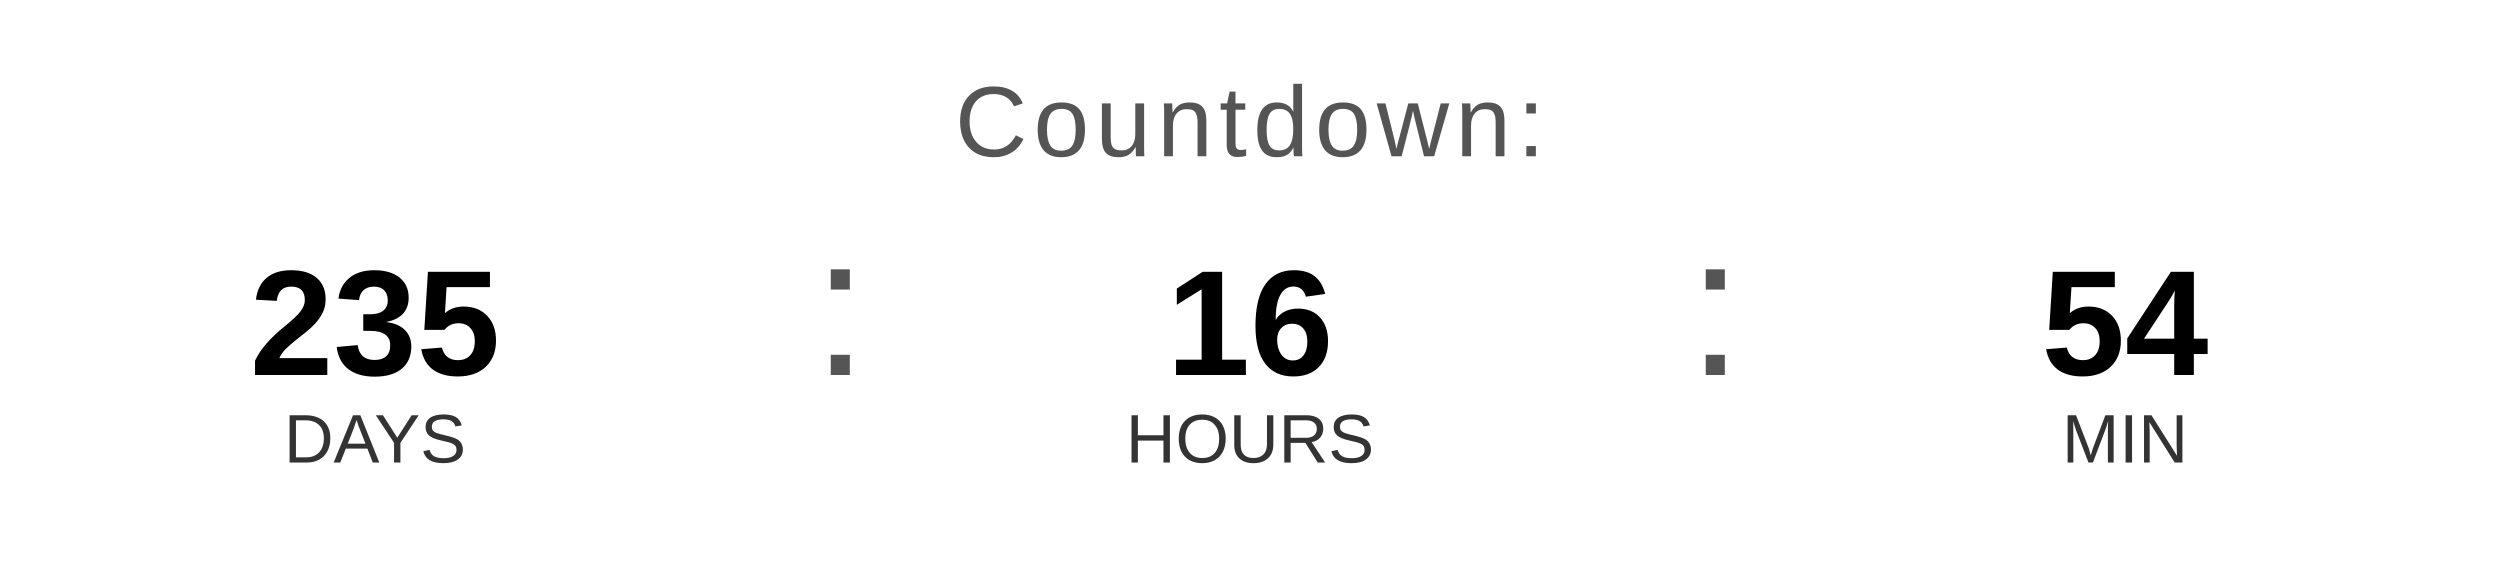
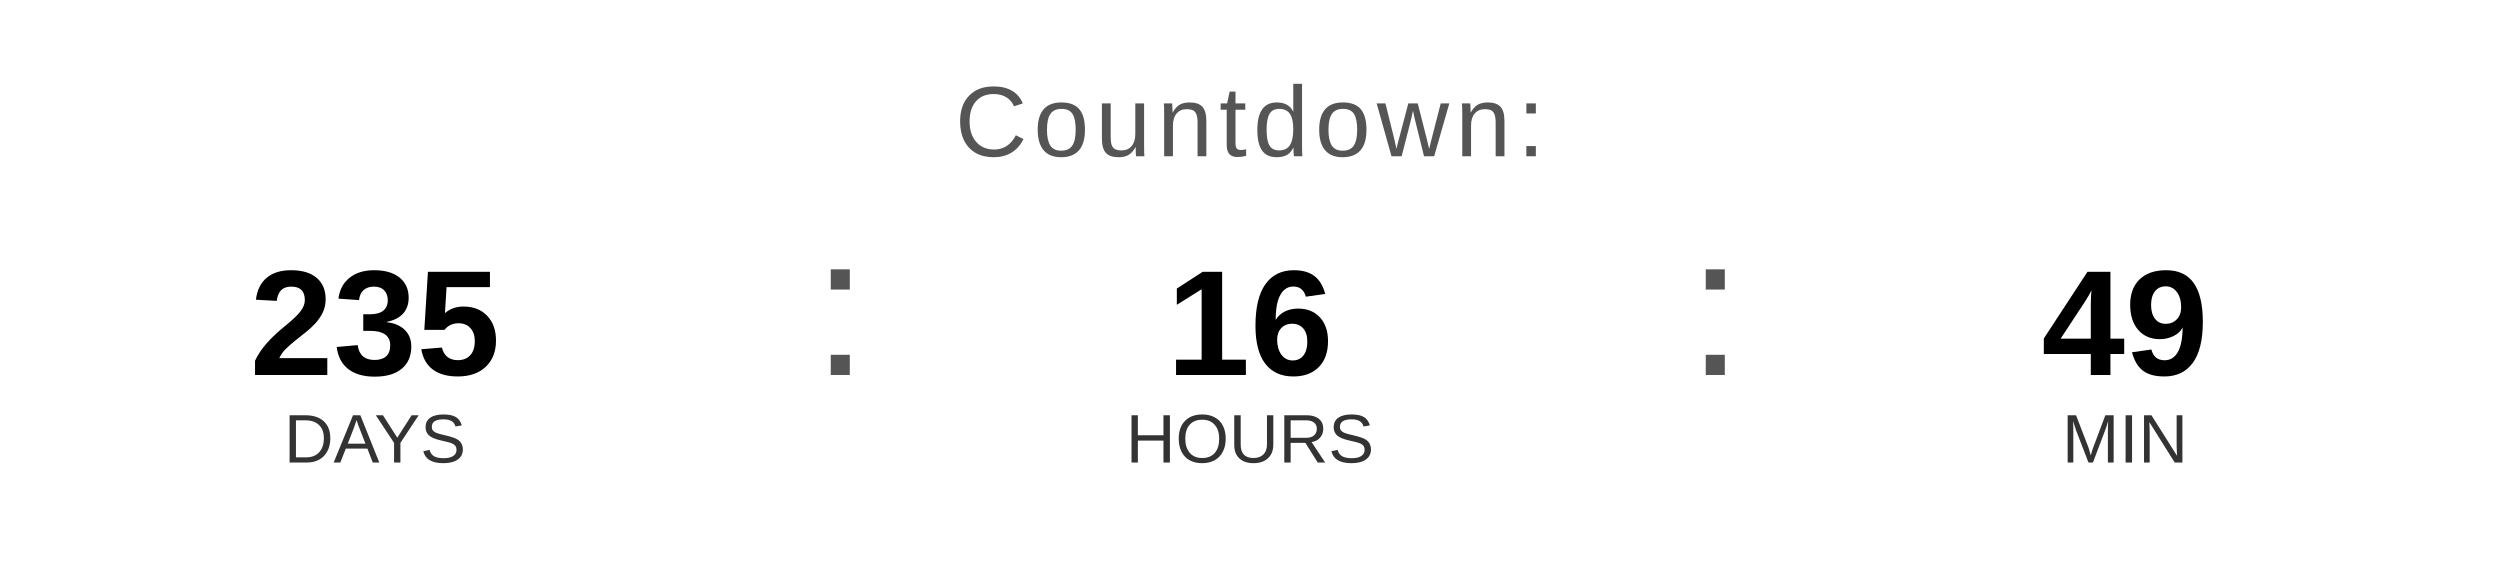
<svg xmlns="http://www.w3.org/2000/svg" width="400" height="90" viewBox="0 0 400 90">
  <text x="200" y="25" font-family="Arial, Helvetica, sans-serif" font-size="16" fill="#555555" text-anchor="middle" letter-spacing="1">
    Countdown:
  </text>
  <text x="60" y="60" font-family="Arial, Helvetica, sans-serif" font-size="24" font-weight="bold" fill="#000000" text-anchor="middle">235</text>
  <text x="60" y="74" font-family="Arial, Helvetica, sans-serif" font-size="11" fill="#333333" text-anchor="middle">DAYS</text>
  <text x="130" y="60" font-family="Arial, sans-serif" font-size="32" fill="#555555">:</text>
  <text x="200" y="60" font-family="Arial, Helvetica, sans-serif" font-size="24" font-weight="bold" fill="#000000" text-anchor="middle">16</text>
  <text x="200" y="74" font-family="Arial, Helvetica, sans-serif" font-size="11" fill="#333333" text-anchor="middle">HOURS</text>
  <text x="270" y="60" font-family="Arial, sans-serif" font-size="32" fill="#555555">:</text>
-   <text x="340" y="60" font-family="Arial, Helvetica, sans-serif" font-size="24" font-weight="bold" fill="#000000" text-anchor="middle">54</text>
+   <text x="340" y="60" font-family="Arial, Helvetica, sans-serif" font-size="24" font-weight="bold" fill="#000000" text-anchor="middle">49</text>
  <text x="340" y="74" font-family="Arial, Helvetica, sans-serif" font-size="11" fill="#333333" text-anchor="middle">MIN</text>
</svg>
